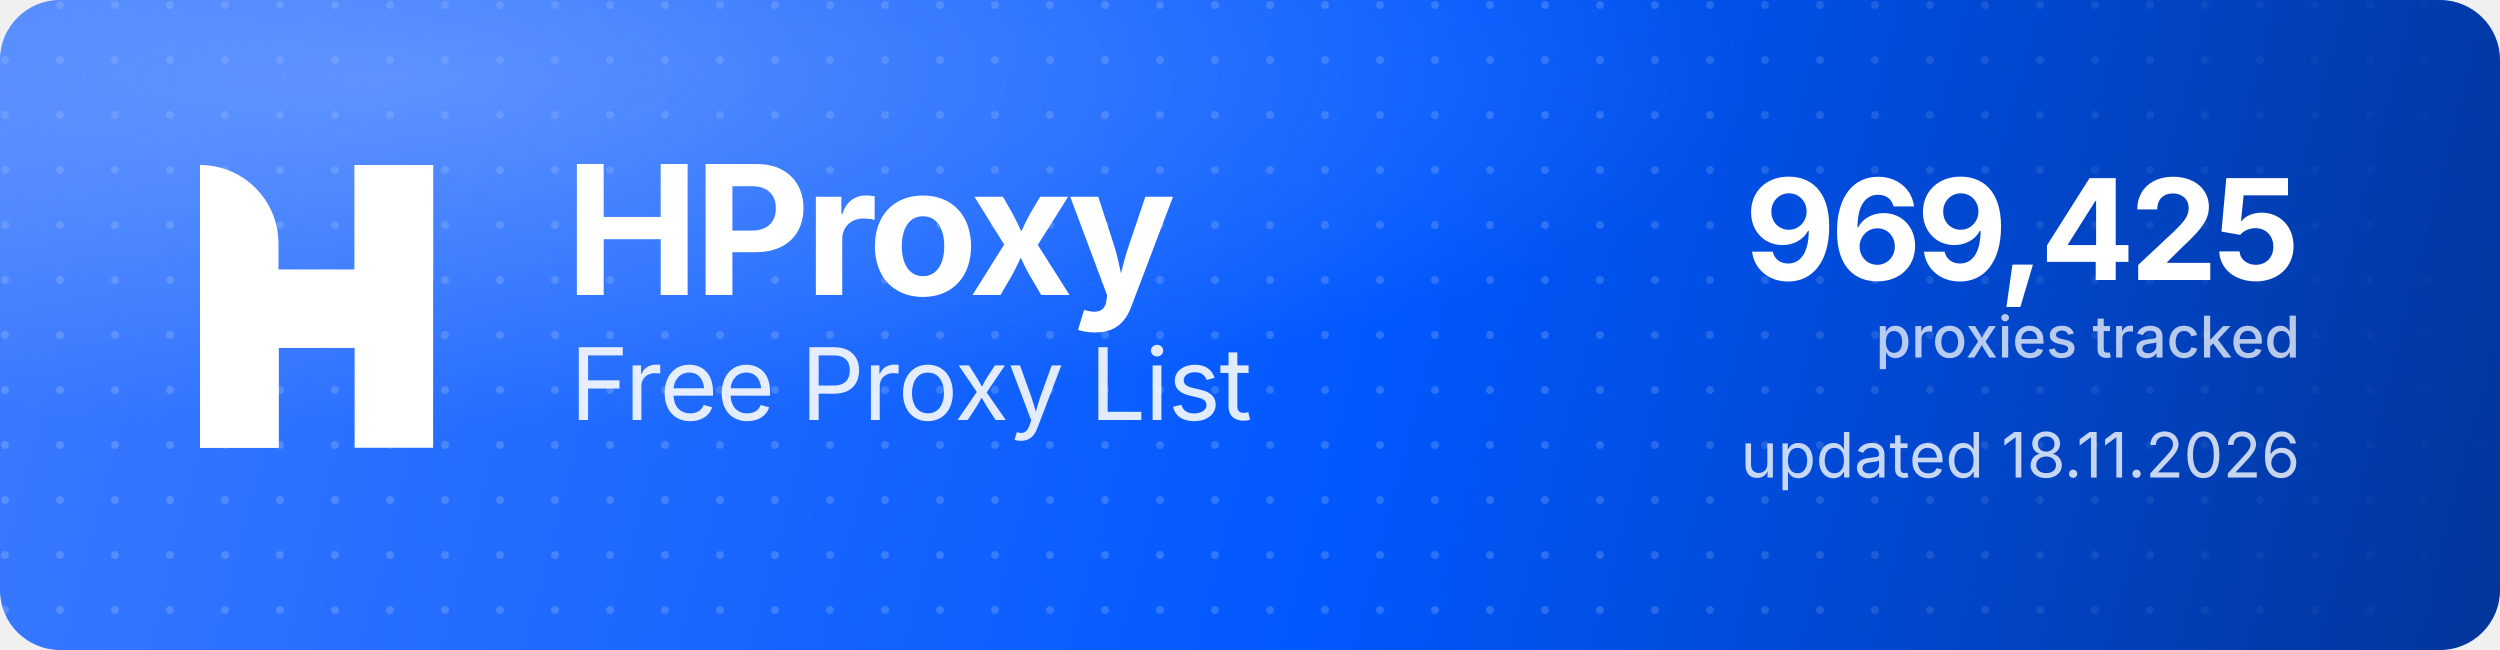
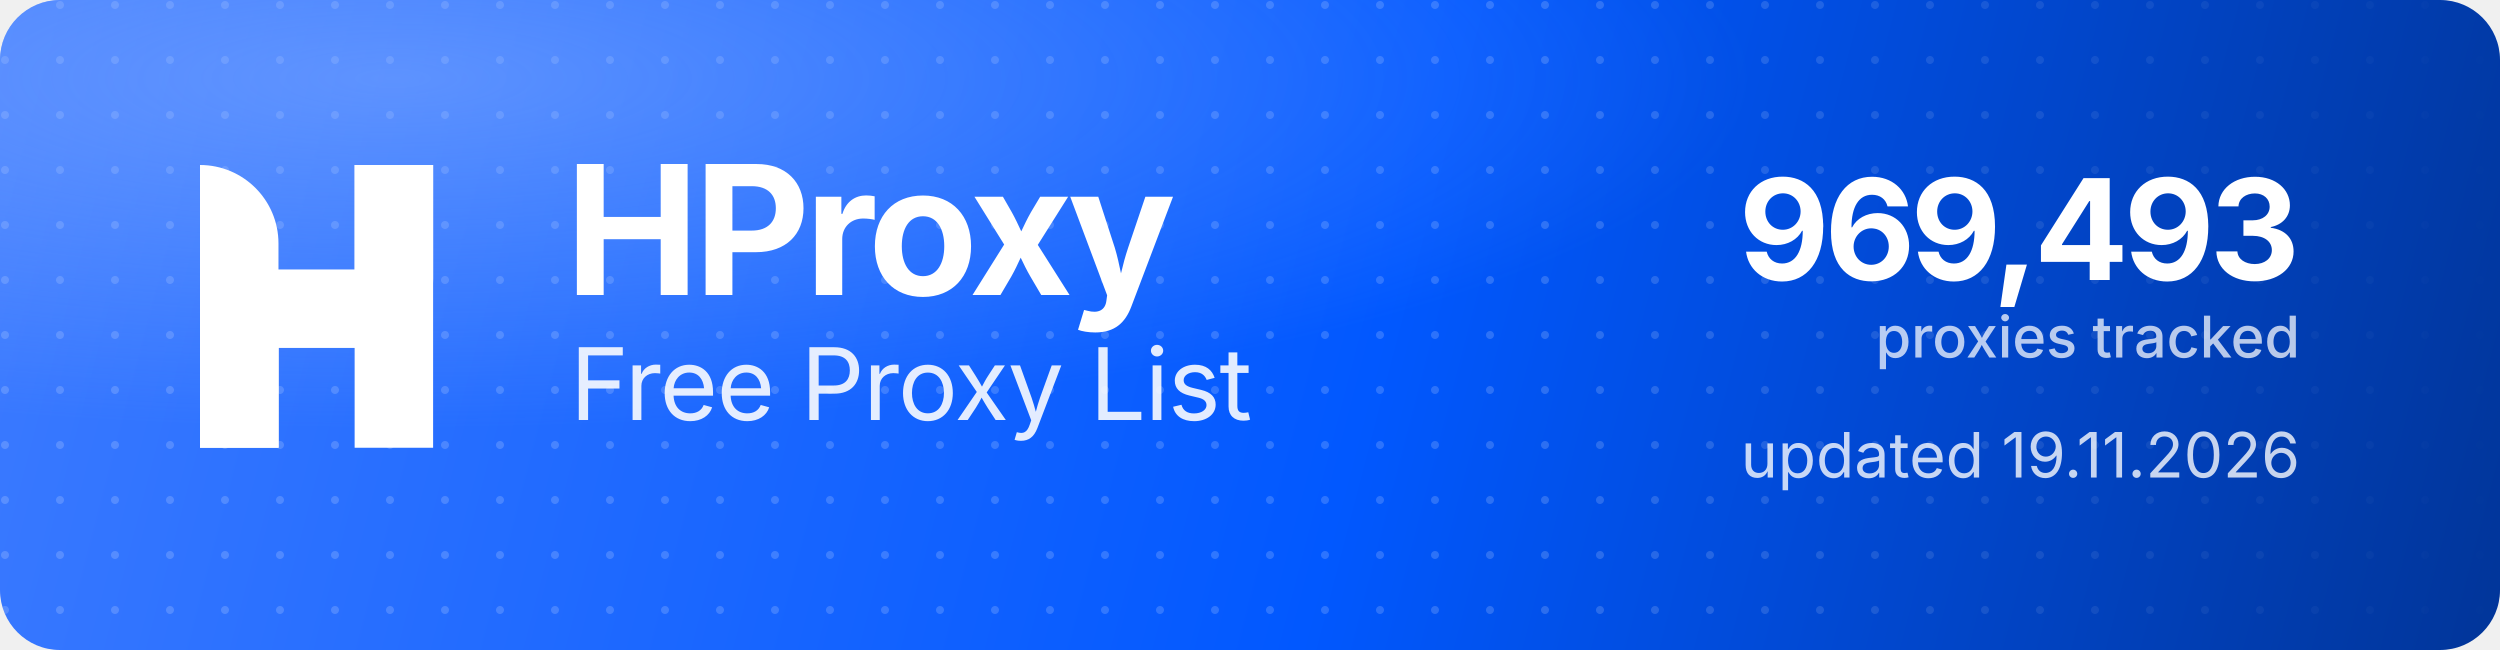
<svg xmlns="http://www.w3.org/2000/svg" width="1000" height="260" viewBox="0 0 1000 260" role="img" aria-label="HProxy Free Proxy List">
  <defs>
    <linearGradient id="hp-bg" x1="0" y1="0" x2="1000" y2="260" gradientUnits="userSpaceOnUse">
      <stop offset="0" stop-color="#3D7BFF" />
      <stop offset="0.55" stop-color="#0158FF" />
      <stop offset="1" stop-color="#013599" />
    </linearGradient>
    <radialGradient id="hp-glow" cx="0.16" cy="0.12" r="0.9">
      <stop offset="0" stop-color="#8FB4FF" stop-opacity="0.5" />
      <stop offset="0.6" stop-color="#8FB4FF" stop-opacity="0" />
    </radialGradient>
    <pattern id="hp-dots" width="22" height="22" patternUnits="userSpaceOnUse">
      <circle cx="2" cy="2" r="1.6" fill="#FFFFFF" fill-opacity="0.17" />
    </pattern>
    <linearGradient id="hp-dot-fade" x1="0" y1="0" x2="1000" y2="0" gradientUnits="userSpaceOnUse">
      <stop offset="0" stop-color="#FFFFFF" stop-opacity="1" />
      <stop offset="0.62" stop-color="#FFFFFF" stop-opacity="1" />
      <stop offset="1" stop-color="#FFFFFF" stop-opacity="0" />
    </linearGradient>
    <mask id="hp-dot-mask">
      <rect width="1000" height="260" fill="url(#hp-dot-fade)" />
    </mask>
  </defs>
  <rect width="1000" height="260" rx="24" fill="url(#hp-bg)" />
  <rect width="1000" height="260" rx="24" fill="url(#hp-dots)" mask="url(#hp-dot-mask)" />
  <rect width="1000" height="260" rx="24" fill="url(#hp-glow)" />
  <g transform="translate(80,66) scale(4.35)" fill="#FFFFFF">
    <path d="M0 0V0C3.985 0 7.216 3.231 7.216 7.216V26H0V0Z" />
    <rect x="14.219" width="7.216" height="26" />
    <path d="M7.235 26H0V15.971C0 12.455 2.851 9.604 6.367 9.604H14.22V0H21.437V10.453C21.437 13.97 18.586 16.82 15.069 16.82H7.235V26Z" />
  </g>
  <text x="226" y="118" font-family="'Geist','Inter','Segoe UI',system-ui,-apple-system,Helvetica,Arial,sans-serif" font-size="72" font-weight="700" letter-spacing="-2.3" fill="#FFFFFF">HProxy</text>
  <text x="228" y="168" font-family="'Geist','Inter','Segoe UI',system-ui,-apple-system,Helvetica,Arial,sans-serif" font-size="40" font-weight="400" letter-spacing="-0.5" fill="#FFFFFF" fill-opacity="0.88">Free Proxy List</text>
-   <text x="920" y="112" text-anchor="end" font-family="'Geist','Inter','Segoe UI',system-ui,-apple-system,Helvetica,Arial,sans-serif" font-size="56" font-weight="700" letter-spacing="-2" fill="#FFFFFF">969,425</text>
+   <text x="920" y="112" text-anchor="end" font-family="'Geist','Inter','Segoe UI',system-ui,-apple-system,Helvetica,Arial,sans-serif" font-size="56" font-weight="700" letter-spacing="-2" fill="#FFFFFF">969,493</text>
  <text x="920" y="143" text-anchor="end" font-family="'Geist','Inter','Segoe UI',system-ui,-apple-system,Helvetica,Arial,sans-serif" font-size="23" font-weight="500" fill="#FFFFFF" fill-opacity="0.72">proxies tracked</text>
-   <text x="920" y="191" text-anchor="end" font-family="'Geist','Inter','Segoe UI',system-ui,-apple-system,Helvetica,Arial,sans-serif" font-size="25" font-weight="400" fill="#FFFFFF" fill-opacity="0.78">updated 18.11.2026</text>
+   <text x="920" y="191" text-anchor="end" font-family="'Geist','Inter','Segoe UI',system-ui,-apple-system,Helvetica,Arial,sans-serif" font-size="25" font-weight="400" fill="#FFFFFF" fill-opacity="0.78">updated 19.11.2026</text>
</svg>
